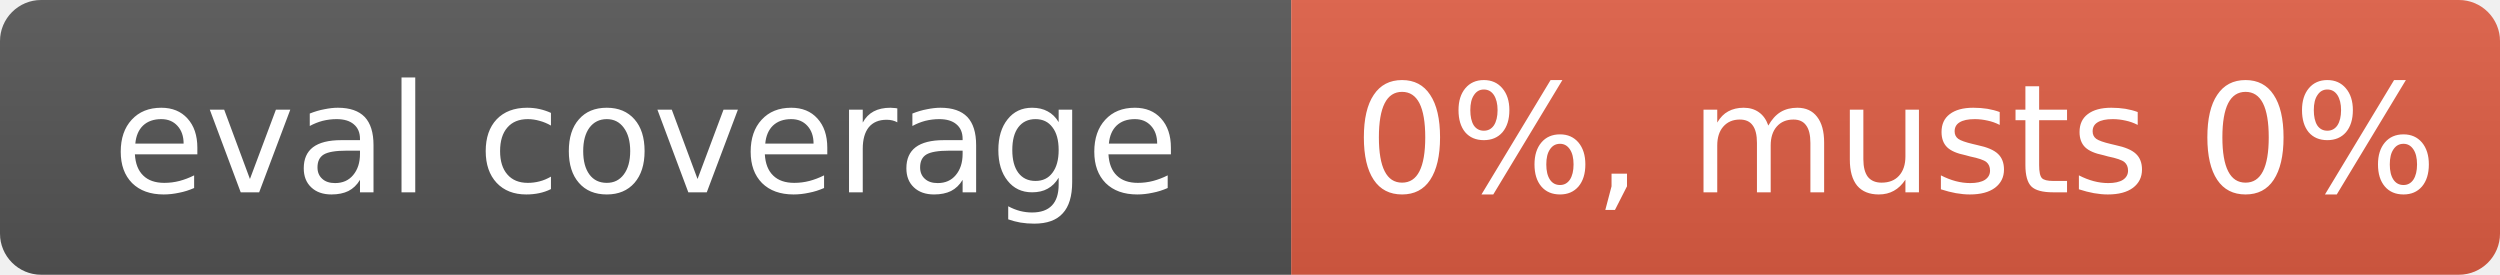
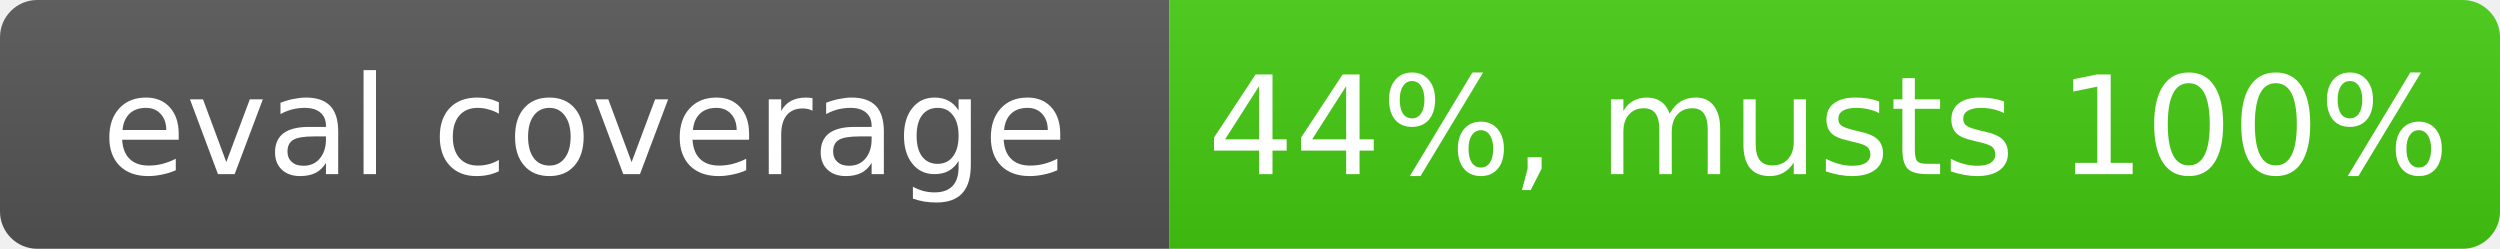
- <svg xmlns="http://www.w3.org/2000/svg" width="182" height="20" role="img" aria-label="eval coverage: 0%, musts 0%">
+ <svg xmlns="http://www.w3.org/2000/svg" width="201" height="20" role="img" aria-label="eval coverage: 44%, musts 100%">
  <linearGradient id="s" x2="0" y2="100%">
    <stop offset="0" stop-color="#bbb" stop-opacity=".1" />
    <stop offset="1" stop-opacity=".1" />
  </linearGradient>
  <clipPath id="r">
-     <rect width="182" height="20" rx="3" fill="#fff" />
+     <rect width="201" height="20" rx="3" fill="#fff" />
  </clipPath>
  <g clip-path="url(#r)">
    <rect width="94" height="20" fill="#555" />
-     <rect x="94" width="88" height="20" fill="#e05d44" />
-     <rect width="182" height="20" fill="url(#s)" />
+     <rect x="94" width="107" height="20" fill="#4c1" />
+     <rect width="201" height="20" fill="url(#s)" />
  </g>
  <g fill="#fff" text-anchor="middle" font-family="Verdana,Geneva,DejaVu Sans,sans-serif" font-size="11">
    <text x="47" y="14">eval coverage</text>
-     <text x="138" y="14">0%, musts 0%</text>
+     <text x="147" y="14">44%, musts 100%</text>
  </g>
</svg>
